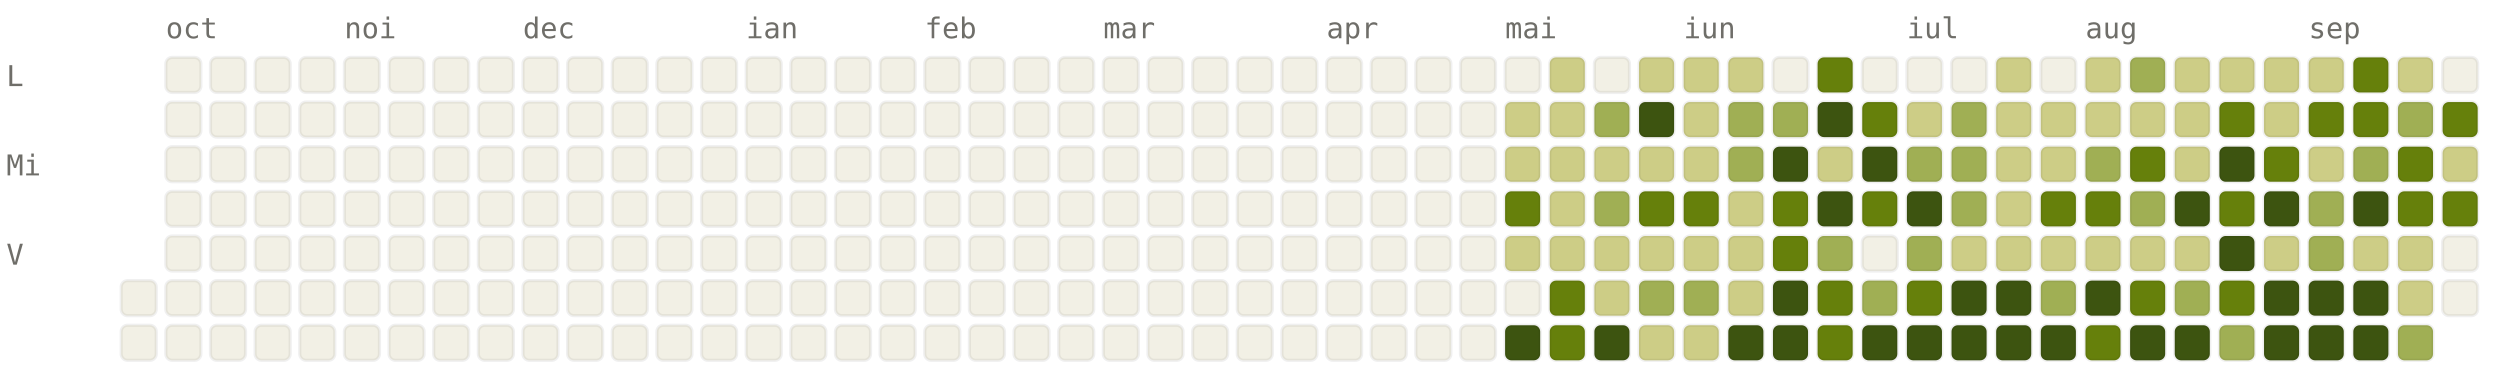
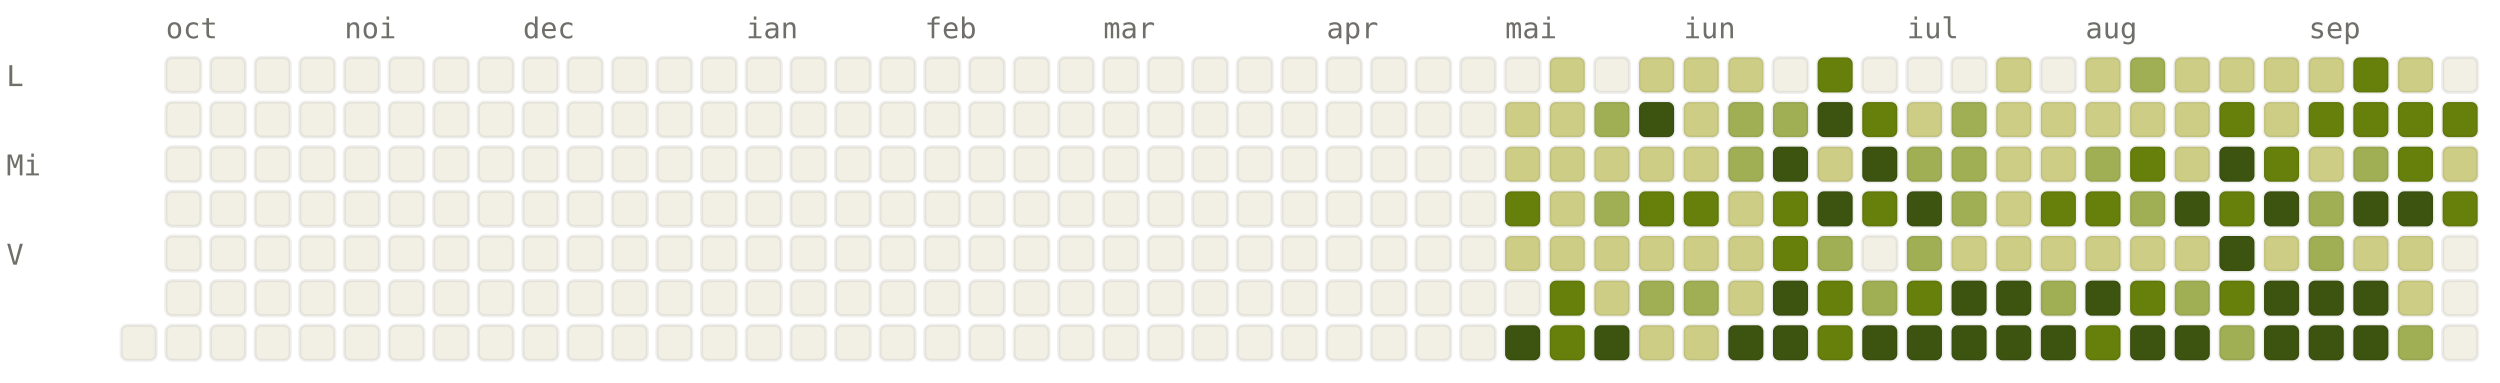
<svg xmlns="http://www.w3.org/2000/svg" viewBox="0 0 784 120" width="784" height="120" font-family="ui-monospace, SFMono-Regular, Menlo, monospace" font-size="9">
  <style>.l0{fill:#F2F0E5;stroke:rgba(0,0,0,0.06)}.l1{fill:#CDCD86;stroke:rgba(0,0,0,0.06)}.l2{fill:#A0AF54;stroke:rgba(0,0,0,0.06)}.l3{fill:#66800B;stroke:rgba(0,0,0,0.06)}.l4{fill:#3D5410;stroke:rgba(0,0,0,0.06)}.lbl{fill:#6F6E69}@media (prefers-color-scheme: dark){.l0{fill:#1C1B1A;stroke:rgba(255,255,255,0.04)}.l1{fill:#2A3D11;stroke:rgba(255,255,255,0.04)}.l2{fill:#4D6B0E;stroke:rgba(255,255,255,0.04)}.l3{fill:#879A39;stroke:rgba(255,255,255,0.04)}.l4{fill:#CDCD86;stroke:rgba(255,255,255,0.04)}.lbl{fill:#878580}}</style>
  <text x="52" y="12" class="lbl">oct</text>
  <text x="108" y="12" class="lbl">noi</text>
  <text x="164" y="12" class="lbl">dec</text>
  <text x="234" y="12" class="lbl">ian</text>
  <text x="290" y="12" class="lbl">feb</text>
  <text x="346" y="12" class="lbl">mar</text>
  <text x="416" y="12" class="lbl">apr</text>
  <text x="472" y="12" class="lbl">mai</text>
  <text x="528" y="12" class="lbl">iun</text>
  <text x="598" y="12" class="lbl">iul</text>
  <text x="654" y="12" class="lbl">aug</text>
  <text x="724" y="12" class="lbl">sep</text>
  <text x="2" y="27" class="lbl">L</text>
  <text x="2" y="55" class="lbl">Mi</text>
  <text x="2" y="83" class="lbl">V</text>
-   <rect x="38" y="88" width="11" height="11" rx="2" ry="2" class="l0" />
  <rect x="38" y="102" width="11" height="11" rx="2" ry="2" class="l0" />
  <rect x="52" y="18" width="11" height="11" rx="2" ry="2" class="l0" />
  <rect x="52" y="32" width="11" height="11" rx="2" ry="2" class="l0" />
  <rect x="52" y="46" width="11" height="11" rx="2" ry="2" class="l0" />
  <rect x="52" y="60" width="11" height="11" rx="2" ry="2" class="l0" />
  <rect x="52" y="74" width="11" height="11" rx="2" ry="2" class="l0" />
  <rect x="52" y="88" width="11" height="11" rx="2" ry="2" class="l0" />
  <rect x="52" y="102" width="11" height="11" rx="2" ry="2" class="l0" />
  <rect x="66" y="18" width="11" height="11" rx="2" ry="2" class="l0" />
  <rect x="66" y="32" width="11" height="11" rx="2" ry="2" class="l0" />
  <rect x="66" y="46" width="11" height="11" rx="2" ry="2" class="l0" />
  <rect x="66" y="60" width="11" height="11" rx="2" ry="2" class="l0" />
  <rect x="66" y="74" width="11" height="11" rx="2" ry="2" class="l0" />
  <rect x="66" y="88" width="11" height="11" rx="2" ry="2" class="l0" />
  <rect x="66" y="102" width="11" height="11" rx="2" ry="2" class="l0" />
  <rect x="80" y="18" width="11" height="11" rx="2" ry="2" class="l0" />
  <rect x="80" y="32" width="11" height="11" rx="2" ry="2" class="l0" />
  <rect x="80" y="46" width="11" height="11" rx="2" ry="2" class="l0" />
  <rect x="80" y="60" width="11" height="11" rx="2" ry="2" class="l0" />
  <rect x="80" y="74" width="11" height="11" rx="2" ry="2" class="l0" />
  <rect x="80" y="88" width="11" height="11" rx="2" ry="2" class="l0" />
  <rect x="80" y="102" width="11" height="11" rx="2" ry="2" class="l0" />
  <rect x="94" y="18" width="11" height="11" rx="2" ry="2" class="l0" />
  <rect x="94" y="32" width="11" height="11" rx="2" ry="2" class="l0" />
  <rect x="94" y="46" width="11" height="11" rx="2" ry="2" class="l0" />
  <rect x="94" y="60" width="11" height="11" rx="2" ry="2" class="l0" />
  <rect x="94" y="74" width="11" height="11" rx="2" ry="2" class="l0" />
  <rect x="94" y="88" width="11" height="11" rx="2" ry="2" class="l0" />
  <rect x="94" y="102" width="11" height="11" rx="2" ry="2" class="l0" />
  <rect x="108" y="18" width="11" height="11" rx="2" ry="2" class="l0" />
  <rect x="108" y="32" width="11" height="11" rx="2" ry="2" class="l0" />
  <rect x="108" y="46" width="11" height="11" rx="2" ry="2" class="l0" />
  <rect x="108" y="60" width="11" height="11" rx="2" ry="2" class="l0" />
  <rect x="108" y="74" width="11" height="11" rx="2" ry="2" class="l0" />
  <rect x="108" y="88" width="11" height="11" rx="2" ry="2" class="l0" />
  <rect x="108" y="102" width="11" height="11" rx="2" ry="2" class="l0" />
  <rect x="122" y="18" width="11" height="11" rx="2" ry="2" class="l0" />
  <rect x="122" y="32" width="11" height="11" rx="2" ry="2" class="l0" />
  <rect x="122" y="46" width="11" height="11" rx="2" ry="2" class="l0" />
  <rect x="122" y="60" width="11" height="11" rx="2" ry="2" class="l0" />
  <rect x="122" y="74" width="11" height="11" rx="2" ry="2" class="l0" />
  <rect x="122" y="88" width="11" height="11" rx="2" ry="2" class="l0" />
  <rect x="122" y="102" width="11" height="11" rx="2" ry="2" class="l0" />
  <rect x="136" y="18" width="11" height="11" rx="2" ry="2" class="l0" />
  <rect x="136" y="32" width="11" height="11" rx="2" ry="2" class="l0" />
  <rect x="136" y="46" width="11" height="11" rx="2" ry="2" class="l0" />
  <rect x="136" y="60" width="11" height="11" rx="2" ry="2" class="l0" />
  <rect x="136" y="74" width="11" height="11" rx="2" ry="2" class="l0" />
  <rect x="136" y="88" width="11" height="11" rx="2" ry="2" class="l0" />
  <rect x="136" y="102" width="11" height="11" rx="2" ry="2" class="l0" />
  <rect x="150" y="18" width="11" height="11" rx="2" ry="2" class="l0" />
  <rect x="150" y="32" width="11" height="11" rx="2" ry="2" class="l0" />
  <rect x="150" y="46" width="11" height="11" rx="2" ry="2" class="l0" />
  <rect x="150" y="60" width="11" height="11" rx="2" ry="2" class="l0" />
  <rect x="150" y="74" width="11" height="11" rx="2" ry="2" class="l0" />
  <rect x="150" y="88" width="11" height="11" rx="2" ry="2" class="l0" />
  <rect x="150" y="102" width="11" height="11" rx="2" ry="2" class="l0" />
  <rect x="164" y="18" width="11" height="11" rx="2" ry="2" class="l0" />
  <rect x="164" y="32" width="11" height="11" rx="2" ry="2" class="l0" />
  <rect x="164" y="46" width="11" height="11" rx="2" ry="2" class="l0" />
  <rect x="164" y="60" width="11" height="11" rx="2" ry="2" class="l0" />
  <rect x="164" y="74" width="11" height="11" rx="2" ry="2" class="l0" />
  <rect x="164" y="88" width="11" height="11" rx="2" ry="2" class="l0" />
  <rect x="164" y="102" width="11" height="11" rx="2" ry="2" class="l0" />
  <rect x="178" y="18" width="11" height="11" rx="2" ry="2" class="l0" />
  <rect x="178" y="32" width="11" height="11" rx="2" ry="2" class="l0" />
  <rect x="178" y="46" width="11" height="11" rx="2" ry="2" class="l0" />
  <rect x="178" y="60" width="11" height="11" rx="2" ry="2" class="l0" />
  <rect x="178" y="74" width="11" height="11" rx="2" ry="2" class="l0" />
  <rect x="178" y="88" width="11" height="11" rx="2" ry="2" class="l0" />
  <rect x="178" y="102" width="11" height="11" rx="2" ry="2" class="l0" />
  <rect x="192" y="18" width="11" height="11" rx="2" ry="2" class="l0" />
  <rect x="192" y="32" width="11" height="11" rx="2" ry="2" class="l0" />
  <rect x="192" y="46" width="11" height="11" rx="2" ry="2" class="l0" />
  <rect x="192" y="60" width="11" height="11" rx="2" ry="2" class="l0" />
  <rect x="192" y="74" width="11" height="11" rx="2" ry="2" class="l0" />
  <rect x="192" y="88" width="11" height="11" rx="2" ry="2" class="l0" />
  <rect x="192" y="102" width="11" height="11" rx="2" ry="2" class="l0" />
  <rect x="206" y="18" width="11" height="11" rx="2" ry="2" class="l0" />
  <rect x="206" y="32" width="11" height="11" rx="2" ry="2" class="l0" />
  <rect x="206" y="46" width="11" height="11" rx="2" ry="2" class="l0" />
  <rect x="206" y="60" width="11" height="11" rx="2" ry="2" class="l0" />
  <rect x="206" y="74" width="11" height="11" rx="2" ry="2" class="l0" />
  <rect x="206" y="88" width="11" height="11" rx="2" ry="2" class="l0" />
  <rect x="206" y="102" width="11" height="11" rx="2" ry="2" class="l0" />
  <rect x="220" y="18" width="11" height="11" rx="2" ry="2" class="l0" />
  <rect x="220" y="32" width="11" height="11" rx="2" ry="2" class="l0" />
  <rect x="220" y="46" width="11" height="11" rx="2" ry="2" class="l0" />
  <rect x="220" y="60" width="11" height="11" rx="2" ry="2" class="l0" />
  <rect x="220" y="74" width="11" height="11" rx="2" ry="2" class="l0" />
  <rect x="220" y="88" width="11" height="11" rx="2" ry="2" class="l0" />
  <rect x="220" y="102" width="11" height="11" rx="2" ry="2" class="l0" />
  <rect x="234" y="18" width="11" height="11" rx="2" ry="2" class="l0" />
  <rect x="234" y="32" width="11" height="11" rx="2" ry="2" class="l0" />
  <rect x="234" y="46" width="11" height="11" rx="2" ry="2" class="l0" />
  <rect x="234" y="60" width="11" height="11" rx="2" ry="2" class="l0" />
  <rect x="234" y="74" width="11" height="11" rx="2" ry="2" class="l0" />
  <rect x="234" y="88" width="11" height="11" rx="2" ry="2" class="l0" />
  <rect x="234" y="102" width="11" height="11" rx="2" ry="2" class="l0" />
  <rect x="248" y="18" width="11" height="11" rx="2" ry="2" class="l0" />
  <rect x="248" y="32" width="11" height="11" rx="2" ry="2" class="l0" />
  <rect x="248" y="46" width="11" height="11" rx="2" ry="2" class="l0" />
  <rect x="248" y="60" width="11" height="11" rx="2" ry="2" class="l0" />
  <rect x="248" y="74" width="11" height="11" rx="2" ry="2" class="l0" />
  <rect x="248" y="88" width="11" height="11" rx="2" ry="2" class="l0" />
  <rect x="248" y="102" width="11" height="11" rx="2" ry="2" class="l0" />
  <rect x="262" y="18" width="11" height="11" rx="2" ry="2" class="l0" />
  <rect x="262" y="32" width="11" height="11" rx="2" ry="2" class="l0" />
  <rect x="262" y="46" width="11" height="11" rx="2" ry="2" class="l0" />
  <rect x="262" y="60" width="11" height="11" rx="2" ry="2" class="l0" />
  <rect x="262" y="74" width="11" height="11" rx="2" ry="2" class="l0" />
  <rect x="262" y="88" width="11" height="11" rx="2" ry="2" class="l0" />
  <rect x="262" y="102" width="11" height="11" rx="2" ry="2" class="l0" />
  <rect x="276" y="18" width="11" height="11" rx="2" ry="2" class="l0" />
  <rect x="276" y="32" width="11" height="11" rx="2" ry="2" class="l0" />
  <rect x="276" y="46" width="11" height="11" rx="2" ry="2" class="l0" />
  <rect x="276" y="60" width="11" height="11" rx="2" ry="2" class="l0" />
  <rect x="276" y="74" width="11" height="11" rx="2" ry="2" class="l0" />
  <rect x="276" y="88" width="11" height="11" rx="2" ry="2" class="l0" />
  <rect x="276" y="102" width="11" height="11" rx="2" ry="2" class="l0" />
  <rect x="290" y="18" width="11" height="11" rx="2" ry="2" class="l0" />
  <rect x="290" y="32" width="11" height="11" rx="2" ry="2" class="l0" />
  <rect x="290" y="46" width="11" height="11" rx="2" ry="2" class="l0" />
  <rect x="290" y="60" width="11" height="11" rx="2" ry="2" class="l0" />
  <rect x="290" y="74" width="11" height="11" rx="2" ry="2" class="l0" />
  <rect x="290" y="88" width="11" height="11" rx="2" ry="2" class="l0" />
  <rect x="290" y="102" width="11" height="11" rx="2" ry="2" class="l0" />
  <rect x="304" y="18" width="11" height="11" rx="2" ry="2" class="l0" />
  <rect x="304" y="32" width="11" height="11" rx="2" ry="2" class="l0" />
  <rect x="304" y="46" width="11" height="11" rx="2" ry="2" class="l0" />
  <rect x="304" y="60" width="11" height="11" rx="2" ry="2" class="l0" />
  <rect x="304" y="74" width="11" height="11" rx="2" ry="2" class="l0" />
  <rect x="304" y="88" width="11" height="11" rx="2" ry="2" class="l0" />
  <rect x="304" y="102" width="11" height="11" rx="2" ry="2" class="l0" />
  <rect x="318" y="18" width="11" height="11" rx="2" ry="2" class="l0" />
  <rect x="318" y="32" width="11" height="11" rx="2" ry="2" class="l0" />
  <rect x="318" y="46" width="11" height="11" rx="2" ry="2" class="l0" />
  <rect x="318" y="60" width="11" height="11" rx="2" ry="2" class="l0" />
  <rect x="318" y="74" width="11" height="11" rx="2" ry="2" class="l0" />
  <rect x="318" y="88" width="11" height="11" rx="2" ry="2" class="l0" />
  <rect x="318" y="102" width="11" height="11" rx="2" ry="2" class="l0" />
  <rect x="332" y="18" width="11" height="11" rx="2" ry="2" class="l0" />
  <rect x="332" y="32" width="11" height="11" rx="2" ry="2" class="l0" />
  <rect x="332" y="46" width="11" height="11" rx="2" ry="2" class="l0" />
  <rect x="332" y="60" width="11" height="11" rx="2" ry="2" class="l0" />
  <rect x="332" y="74" width="11" height="11" rx="2" ry="2" class="l0" />
  <rect x="332" y="88" width="11" height="11" rx="2" ry="2" class="l0" />
  <rect x="332" y="102" width="11" height="11" rx="2" ry="2" class="l0" />
  <rect x="346" y="18" width="11" height="11" rx="2" ry="2" class="l0" />
  <rect x="346" y="32" width="11" height="11" rx="2" ry="2" class="l0" />
  <rect x="346" y="46" width="11" height="11" rx="2" ry="2" class="l0" />
  <rect x="346" y="60" width="11" height="11" rx="2" ry="2" class="l0" />
  <rect x="346" y="74" width="11" height="11" rx="2" ry="2" class="l0" />
  <rect x="346" y="88" width="11" height="11" rx="2" ry="2" class="l0" />
  <rect x="346" y="102" width="11" height="11" rx="2" ry="2" class="l0" />
  <rect x="360" y="18" width="11" height="11" rx="2" ry="2" class="l0" />
  <rect x="360" y="32" width="11" height="11" rx="2" ry="2" class="l0" />
  <rect x="360" y="46" width="11" height="11" rx="2" ry="2" class="l0" />
  <rect x="360" y="60" width="11" height="11" rx="2" ry="2" class="l0" />
  <rect x="360" y="74" width="11" height="11" rx="2" ry="2" class="l0" />
  <rect x="360" y="88" width="11" height="11" rx="2" ry="2" class="l0" />
  <rect x="360" y="102" width="11" height="11" rx="2" ry="2" class="l0" />
  <rect x="374" y="18" width="11" height="11" rx="2" ry="2" class="l0" />
  <rect x="374" y="32" width="11" height="11" rx="2" ry="2" class="l0" />
  <rect x="374" y="46" width="11" height="11" rx="2" ry="2" class="l0" />
  <rect x="374" y="60" width="11" height="11" rx="2" ry="2" class="l0" />
  <rect x="374" y="74" width="11" height="11" rx="2" ry="2" class="l0" />
  <rect x="374" y="88" width="11" height="11" rx="2" ry="2" class="l0" />
  <rect x="374" y="102" width="11" height="11" rx="2" ry="2" class="l0" />
  <rect x="388" y="18" width="11" height="11" rx="2" ry="2" class="l0" />
  <rect x="388" y="32" width="11" height="11" rx="2" ry="2" class="l0" />
  <rect x="388" y="46" width="11" height="11" rx="2" ry="2" class="l0" />
  <rect x="388" y="60" width="11" height="11" rx="2" ry="2" class="l0" />
  <rect x="388" y="74" width="11" height="11" rx="2" ry="2" class="l0" />
  <rect x="388" y="88" width="11" height="11" rx="2" ry="2" class="l0" />
  <rect x="388" y="102" width="11" height="11" rx="2" ry="2" class="l0" />
  <rect x="402" y="18" width="11" height="11" rx="2" ry="2" class="l0" />
  <rect x="402" y="32" width="11" height="11" rx="2" ry="2" class="l0" />
  <rect x="402" y="46" width="11" height="11" rx="2" ry="2" class="l0" />
  <rect x="402" y="60" width="11" height="11" rx="2" ry="2" class="l0" />
  <rect x="402" y="74" width="11" height="11" rx="2" ry="2" class="l0" />
  <rect x="402" y="88" width="11" height="11" rx="2" ry="2" class="l0" />
  <rect x="402" y="102" width="11" height="11" rx="2" ry="2" class="l0" />
  <rect x="416" y="18" width="11" height="11" rx="2" ry="2" class="l0" />
  <rect x="416" y="32" width="11" height="11" rx="2" ry="2" class="l0" />
  <rect x="416" y="46" width="11" height="11" rx="2" ry="2" class="l0" />
  <rect x="416" y="60" width="11" height="11" rx="2" ry="2" class="l0" />
  <rect x="416" y="74" width="11" height="11" rx="2" ry="2" class="l0" />
  <rect x="416" y="88" width="11" height="11" rx="2" ry="2" class="l0" />
  <rect x="416" y="102" width="11" height="11" rx="2" ry="2" class="l0" />
  <rect x="430" y="18" width="11" height="11" rx="2" ry="2" class="l0" />
  <rect x="430" y="32" width="11" height="11" rx="2" ry="2" class="l0" />
  <rect x="430" y="46" width="11" height="11" rx="2" ry="2" class="l0" />
  <rect x="430" y="60" width="11" height="11" rx="2" ry="2" class="l0" />
  <rect x="430" y="74" width="11" height="11" rx="2" ry="2" class="l0" />
  <rect x="430" y="88" width="11" height="11" rx="2" ry="2" class="l0" />
  <rect x="430" y="102" width="11" height="11" rx="2" ry="2" class="l0" />
  <rect x="444" y="18" width="11" height="11" rx="2" ry="2" class="l0" />
  <rect x="444" y="32" width="11" height="11" rx="2" ry="2" class="l0" />
  <rect x="444" y="46" width="11" height="11" rx="2" ry="2" class="l0" />
  <rect x="444" y="60" width="11" height="11" rx="2" ry="2" class="l0" />
  <rect x="444" y="74" width="11" height="11" rx="2" ry="2" class="l0" />
  <rect x="444" y="88" width="11" height="11" rx="2" ry="2" class="l0" />
  <rect x="444" y="102" width="11" height="11" rx="2" ry="2" class="l0" />
  <rect x="458" y="18" width="11" height="11" rx="2" ry="2" class="l0" />
  <rect x="458" y="32" width="11" height="11" rx="2" ry="2" class="l0" />
  <rect x="458" y="46" width="11" height="11" rx="2" ry="2" class="l0" />
  <rect x="458" y="60" width="11" height="11" rx="2" ry="2" class="l0" />
  <rect x="458" y="74" width="11" height="11" rx="2" ry="2" class="l0" />
  <rect x="458" y="88" width="11" height="11" rx="2" ry="2" class="l0" />
  <rect x="458" y="102" width="11" height="11" rx="2" ry="2" class="l0" />
  <rect x="472" y="18" width="11" height="11" rx="2" ry="2" class="l0" />
  <rect x="472" y="32" width="11" height="11" rx="2" ry="2" class="l1" />
  <rect x="472" y="46" width="11" height="11" rx="2" ry="2" class="l1" />
  <rect x="472" y="60" width="11" height="11" rx="2" ry="2" class="l3" />
  <rect x="472" y="74" width="11" height="11" rx="2" ry="2" class="l1" />
  <rect x="472" y="88" width="11" height="11" rx="2" ry="2" class="l0" />
  <rect x="472" y="102" width="11" height="11" rx="2" ry="2" class="l4" />
  <rect x="486" y="18" width="11" height="11" rx="2" ry="2" class="l1" />
  <rect x="486" y="32" width="11" height="11" rx="2" ry="2" class="l1" />
  <rect x="486" y="46" width="11" height="11" rx="2" ry="2" class="l1" />
  <rect x="486" y="60" width="11" height="11" rx="2" ry="2" class="l1" />
  <rect x="486" y="74" width="11" height="11" rx="2" ry="2" class="l1" />
  <rect x="486" y="88" width="11" height="11" rx="2" ry="2" class="l3" />
  <rect x="486" y="102" width="11" height="11" rx="2" ry="2" class="l3" />
  <rect x="500" y="18" width="11" height="11" rx="2" ry="2" class="l0" />
  <rect x="500" y="32" width="11" height="11" rx="2" ry="2" class="l2" />
  <rect x="500" y="46" width="11" height="11" rx="2" ry="2" class="l1" />
  <rect x="500" y="60" width="11" height="11" rx="2" ry="2" class="l2" />
  <rect x="500" y="74" width="11" height="11" rx="2" ry="2" class="l1" />
  <rect x="500" y="88" width="11" height="11" rx="2" ry="2" class="l1" />
  <rect x="500" y="102" width="11" height="11" rx="2" ry="2" class="l4" />
  <rect x="514" y="18" width="11" height="11" rx="2" ry="2" class="l1" />
  <rect x="514" y="32" width="11" height="11" rx="2" ry="2" class="l4" />
  <rect x="514" y="46" width="11" height="11" rx="2" ry="2" class="l1" />
  <rect x="514" y="60" width="11" height="11" rx="2" ry="2" class="l3" />
  <rect x="514" y="74" width="11" height="11" rx="2" ry="2" class="l1" />
  <rect x="514" y="88" width="11" height="11" rx="2" ry="2" class="l2" />
  <rect x="514" y="102" width="11" height="11" rx="2" ry="2" class="l1" />
  <rect x="528" y="18" width="11" height="11" rx="2" ry="2" class="l1" />
  <rect x="528" y="32" width="11" height="11" rx="2" ry="2" class="l1" />
  <rect x="528" y="46" width="11" height="11" rx="2" ry="2" class="l1" />
  <rect x="528" y="60" width="11" height="11" rx="2" ry="2" class="l3" />
  <rect x="528" y="74" width="11" height="11" rx="2" ry="2" class="l1" />
  <rect x="528" y="88" width="11" height="11" rx="2" ry="2" class="l2" />
  <rect x="528" y="102" width="11" height="11" rx="2" ry="2" class="l1" />
  <rect x="542" y="18" width="11" height="11" rx="2" ry="2" class="l1" />
  <rect x="542" y="32" width="11" height="11" rx="2" ry="2" class="l2" />
  <rect x="542" y="46" width="11" height="11" rx="2" ry="2" class="l2" />
  <rect x="542" y="60" width="11" height="11" rx="2" ry="2" class="l1" />
  <rect x="542" y="74" width="11" height="11" rx="2" ry="2" class="l1" />
  <rect x="542" y="88" width="11" height="11" rx="2" ry="2" class="l1" />
  <rect x="542" y="102" width="11" height="11" rx="2" ry="2" class="l4" />
  <rect x="556" y="18" width="11" height="11" rx="2" ry="2" class="l0" />
  <rect x="556" y="32" width="11" height="11" rx="2" ry="2" class="l2" />
  <rect x="556" y="46" width="11" height="11" rx="2" ry="2" class="l4" />
  <rect x="556" y="60" width="11" height="11" rx="2" ry="2" class="l3" />
  <rect x="556" y="74" width="11" height="11" rx="2" ry="2" class="l3" />
  <rect x="556" y="88" width="11" height="11" rx="2" ry="2" class="l4" />
  <rect x="556" y="102" width="11" height="11" rx="2" ry="2" class="l4" />
  <rect x="570" y="18" width="11" height="11" rx="2" ry="2" class="l3" />
  <rect x="570" y="32" width="11" height="11" rx="2" ry="2" class="l4" />
  <rect x="570" y="46" width="11" height="11" rx="2" ry="2" class="l1" />
  <rect x="570" y="60" width="11" height="11" rx="2" ry="2" class="l4" />
  <rect x="570" y="74" width="11" height="11" rx="2" ry="2" class="l2" />
  <rect x="570" y="88" width="11" height="11" rx="2" ry="2" class="l3" />
  <rect x="570" y="102" width="11" height="11" rx="2" ry="2" class="l3" />
  <rect x="584" y="18" width="11" height="11" rx="2" ry="2" class="l0" />
  <rect x="584" y="32" width="11" height="11" rx="2" ry="2" class="l3" />
  <rect x="584" y="46" width="11" height="11" rx="2" ry="2" class="l4" />
  <rect x="584" y="60" width="11" height="11" rx="2" ry="2" class="l3" />
  <rect x="584" y="74" width="11" height="11" rx="2" ry="2" class="l0" />
  <rect x="584" y="88" width="11" height="11" rx="2" ry="2" class="l2" />
  <rect x="584" y="102" width="11" height="11" rx="2" ry="2" class="l4" />
  <rect x="598" y="18" width="11" height="11" rx="2" ry="2" class="l0" />
  <rect x="598" y="32" width="11" height="11" rx="2" ry="2" class="l1" />
  <rect x="598" y="46" width="11" height="11" rx="2" ry="2" class="l2" />
  <rect x="598" y="60" width="11" height="11" rx="2" ry="2" class="l4" />
  <rect x="598" y="74" width="11" height="11" rx="2" ry="2" class="l2" />
  <rect x="598" y="88" width="11" height="11" rx="2" ry="2" class="l3" />
  <rect x="598" y="102" width="11" height="11" rx="2" ry="2" class="l4" />
  <rect x="612" y="18" width="11" height="11" rx="2" ry="2" class="l0" />
  <rect x="612" y="32" width="11" height="11" rx="2" ry="2" class="l2" />
  <rect x="612" y="46" width="11" height="11" rx="2" ry="2" class="l2" />
  <rect x="612" y="60" width="11" height="11" rx="2" ry="2" class="l2" />
  <rect x="612" y="74" width="11" height="11" rx="2" ry="2" class="l1" />
  <rect x="612" y="88" width="11" height="11" rx="2" ry="2" class="l4" />
  <rect x="612" y="102" width="11" height="11" rx="2" ry="2" class="l4" />
  <rect x="626" y="18" width="11" height="11" rx="2" ry="2" class="l1" />
  <rect x="626" y="32" width="11" height="11" rx="2" ry="2" class="l1" />
  <rect x="626" y="46" width="11" height="11" rx="2" ry="2" class="l1" />
  <rect x="626" y="60" width="11" height="11" rx="2" ry="2" class="l1" />
  <rect x="626" y="74" width="11" height="11" rx="2" ry="2" class="l1" />
  <rect x="626" y="88" width="11" height="11" rx="2" ry="2" class="l4" />
  <rect x="626" y="102" width="11" height="11" rx="2" ry="2" class="l4" />
  <rect x="640" y="18" width="11" height="11" rx="2" ry="2" class="l0" />
  <rect x="640" y="32" width="11" height="11" rx="2" ry="2" class="l1" />
  <rect x="640" y="46" width="11" height="11" rx="2" ry="2" class="l1" />
  <rect x="640" y="60" width="11" height="11" rx="2" ry="2" class="l3" />
  <rect x="640" y="74" width="11" height="11" rx="2" ry="2" class="l1" />
  <rect x="640" y="88" width="11" height="11" rx="2" ry="2" class="l2" />
  <rect x="640" y="102" width="11" height="11" rx="2" ry="2" class="l4" />
  <rect x="654" y="18" width="11" height="11" rx="2" ry="2" class="l1" />
  <rect x="654" y="32" width="11" height="11" rx="2" ry="2" class="l1" />
  <rect x="654" y="46" width="11" height="11" rx="2" ry="2" class="l2" />
  <rect x="654" y="60" width="11" height="11" rx="2" ry="2" class="l3" />
  <rect x="654" y="74" width="11" height="11" rx="2" ry="2" class="l1" />
  <rect x="654" y="88" width="11" height="11" rx="2" ry="2" class="l4" />
  <rect x="654" y="102" width="11" height="11" rx="2" ry="2" class="l3" />
  <rect x="668" y="18" width="11" height="11" rx="2" ry="2" class="l2" />
  <rect x="668" y="32" width="11" height="11" rx="2" ry="2" class="l1" />
  <rect x="668" y="46" width="11" height="11" rx="2" ry="2" class="l3" />
  <rect x="668" y="60" width="11" height="11" rx="2" ry="2" class="l2" />
  <rect x="668" y="74" width="11" height="11" rx="2" ry="2" class="l1" />
  <rect x="668" y="88" width="11" height="11" rx="2" ry="2" class="l3" />
  <rect x="668" y="102" width="11" height="11" rx="2" ry="2" class="l4" />
  <rect x="682" y="18" width="11" height="11" rx="2" ry="2" class="l1" />
  <rect x="682" y="32" width="11" height="11" rx="2" ry="2" class="l1" />
  <rect x="682" y="46" width="11" height="11" rx="2" ry="2" class="l1" />
  <rect x="682" y="60" width="11" height="11" rx="2" ry="2" class="l4" />
  <rect x="682" y="74" width="11" height="11" rx="2" ry="2" class="l1" />
  <rect x="682" y="88" width="11" height="11" rx="2" ry="2" class="l2" />
  <rect x="682" y="102" width="11" height="11" rx="2" ry="2" class="l4" />
  <rect x="696" y="18" width="11" height="11" rx="2" ry="2" class="l1" />
  <rect x="696" y="32" width="11" height="11" rx="2" ry="2" class="l3" />
  <rect x="696" y="46" width="11" height="11" rx="2" ry="2" class="l4" />
  <rect x="696" y="60" width="11" height="11" rx="2" ry="2" class="l3" />
  <rect x="696" y="74" width="11" height="11" rx="2" ry="2" class="l4" />
  <rect x="696" y="88" width="11" height="11" rx="2" ry="2" class="l3" />
  <rect x="696" y="102" width="11" height="11" rx="2" ry="2" class="l2" />
  <rect x="710" y="18" width="11" height="11" rx="2" ry="2" class="l1" />
  <rect x="710" y="32" width="11" height="11" rx="2" ry="2" class="l1" />
  <rect x="710" y="46" width="11" height="11" rx="2" ry="2" class="l3" />
  <rect x="710" y="60" width="11" height="11" rx="2" ry="2" class="l4" />
  <rect x="710" y="74" width="11" height="11" rx="2" ry="2" class="l1" />
  <rect x="710" y="88" width="11" height="11" rx="2" ry="2" class="l4" />
  <rect x="710" y="102" width="11" height="11" rx="2" ry="2" class="l4" />
  <rect x="724" y="18" width="11" height="11" rx="2" ry="2" class="l1" />
  <rect x="724" y="32" width="11" height="11" rx="2" ry="2" class="l3" />
  <rect x="724" y="46" width="11" height="11" rx="2" ry="2" class="l1" />
  <rect x="724" y="60" width="11" height="11" rx="2" ry="2" class="l2" />
  <rect x="724" y="74" width="11" height="11" rx="2" ry="2" class="l2" />
  <rect x="724" y="88" width="11" height="11" rx="2" ry="2" class="l4" />
  <rect x="724" y="102" width="11" height="11" rx="2" ry="2" class="l4" />
  <rect x="738" y="18" width="11" height="11" rx="2" ry="2" class="l3" />
  <rect x="738" y="32" width="11" height="11" rx="2" ry="2" class="l3" />
  <rect x="738" y="46" width="11" height="11" rx="2" ry="2" class="l2" />
  <rect x="738" y="60" width="11" height="11" rx="2" ry="2" class="l4" />
  <rect x="738" y="74" width="11" height="11" rx="2" ry="2" class="l1" />
  <rect x="738" y="88" width="11" height="11" rx="2" ry="2" class="l4" />
  <rect x="738" y="102" width="11" height="11" rx="2" ry="2" class="l4" />
  <rect x="752" y="18" width="11" height="11" rx="2" ry="2" class="l1" />
-   <rect x="752" y="32" width="11" height="11" rx="2" ry="2" class="l2" />
+   <rect x="752" y="32" width="11" height="11" rx="2" ry="2" class="l3" />
  <rect x="752" y="46" width="11" height="11" rx="2" ry="2" class="l3" />
-   <rect x="752" y="60" width="11" height="11" rx="2" ry="2" class="l3" />
+   <rect x="752" y="60" width="11" height="11" rx="2" ry="2" class="l4" />
  <rect x="752" y="74" width="11" height="11" rx="2" ry="2" class="l1" />
  <rect x="752" y="88" width="11" height="11" rx="2" ry="2" class="l1" />
  <rect x="752" y="102" width="11" height="11" rx="2" ry="2" class="l2" />
  <rect x="766" y="18" width="11" height="11" rx="2" ry="2" class="l0" />
  <rect x="766" y="32" width="11" height="11" rx="2" ry="2" class="l3" />
  <rect x="766" y="46" width="11" height="11" rx="2" ry="2" class="l1" />
  <rect x="766" y="60" width="11" height="11" rx="2" ry="2" class="l3" />
  <rect x="766" y="74" width="11" height="11" rx="2" ry="2" class="l0" />
  <rect x="766" y="88" width="11" height="11" rx="2" ry="2" class="l0" />
+   <rect x="766" y="102" width="11" height="11" rx="2" ry="2" class="l0" />
</svg>
